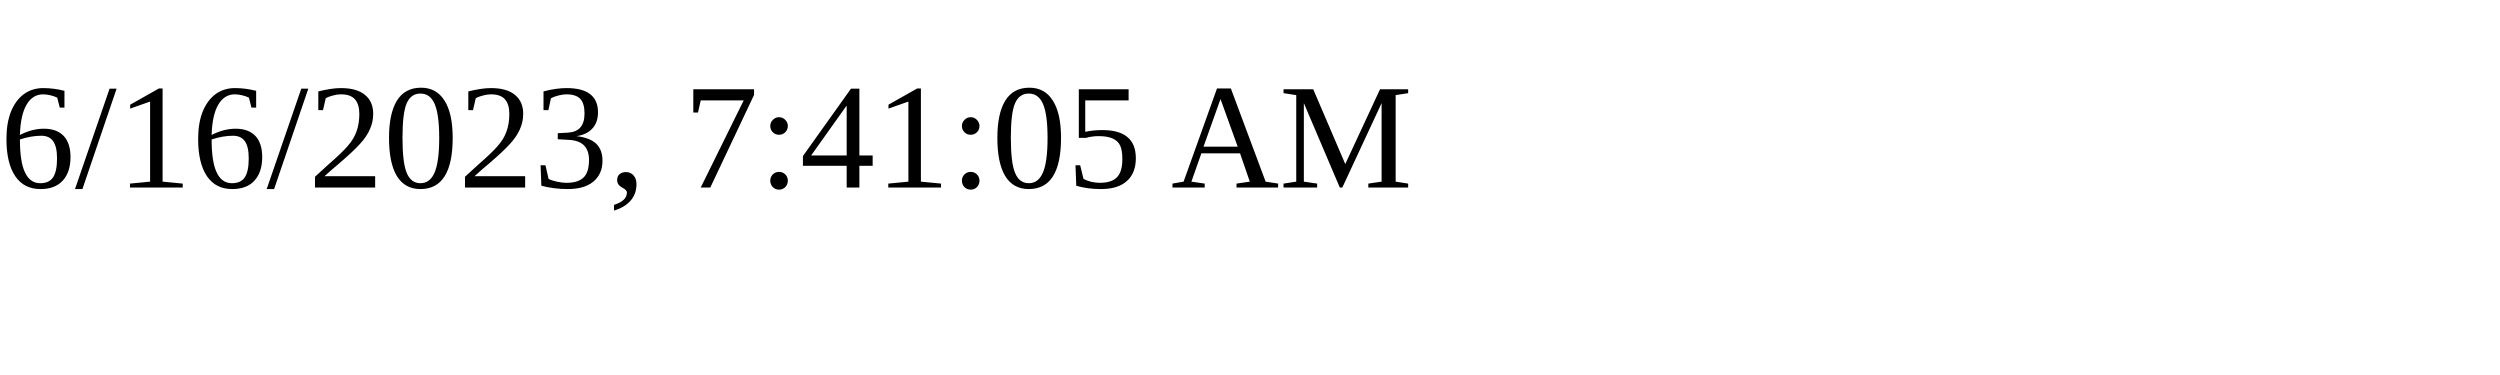
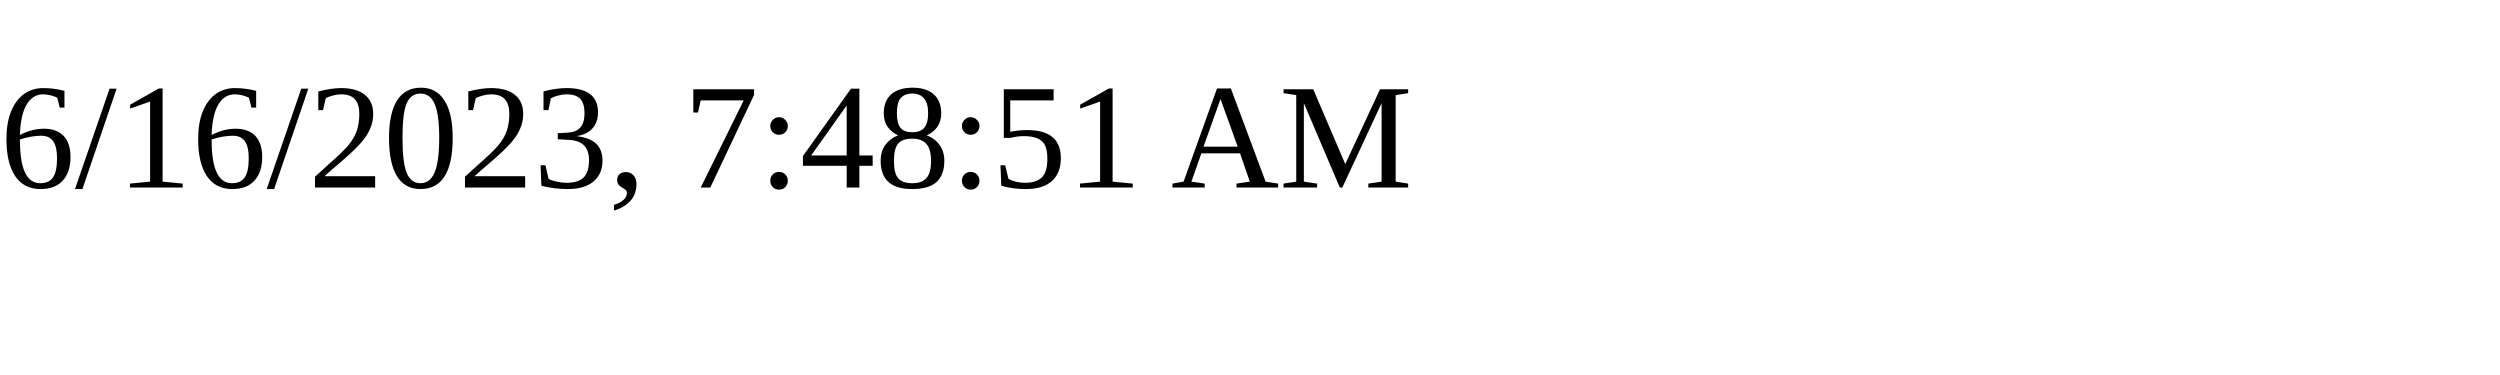
<svg xmlns="http://www.w3.org/2000/svg" height="30" width="200">
-   <text x="0" y="15">6/16/2023, 7:41:05 AM</text>
+   <text x="0" y="15">6/16/2023, 7:48:51 AM</text>
</svg>
